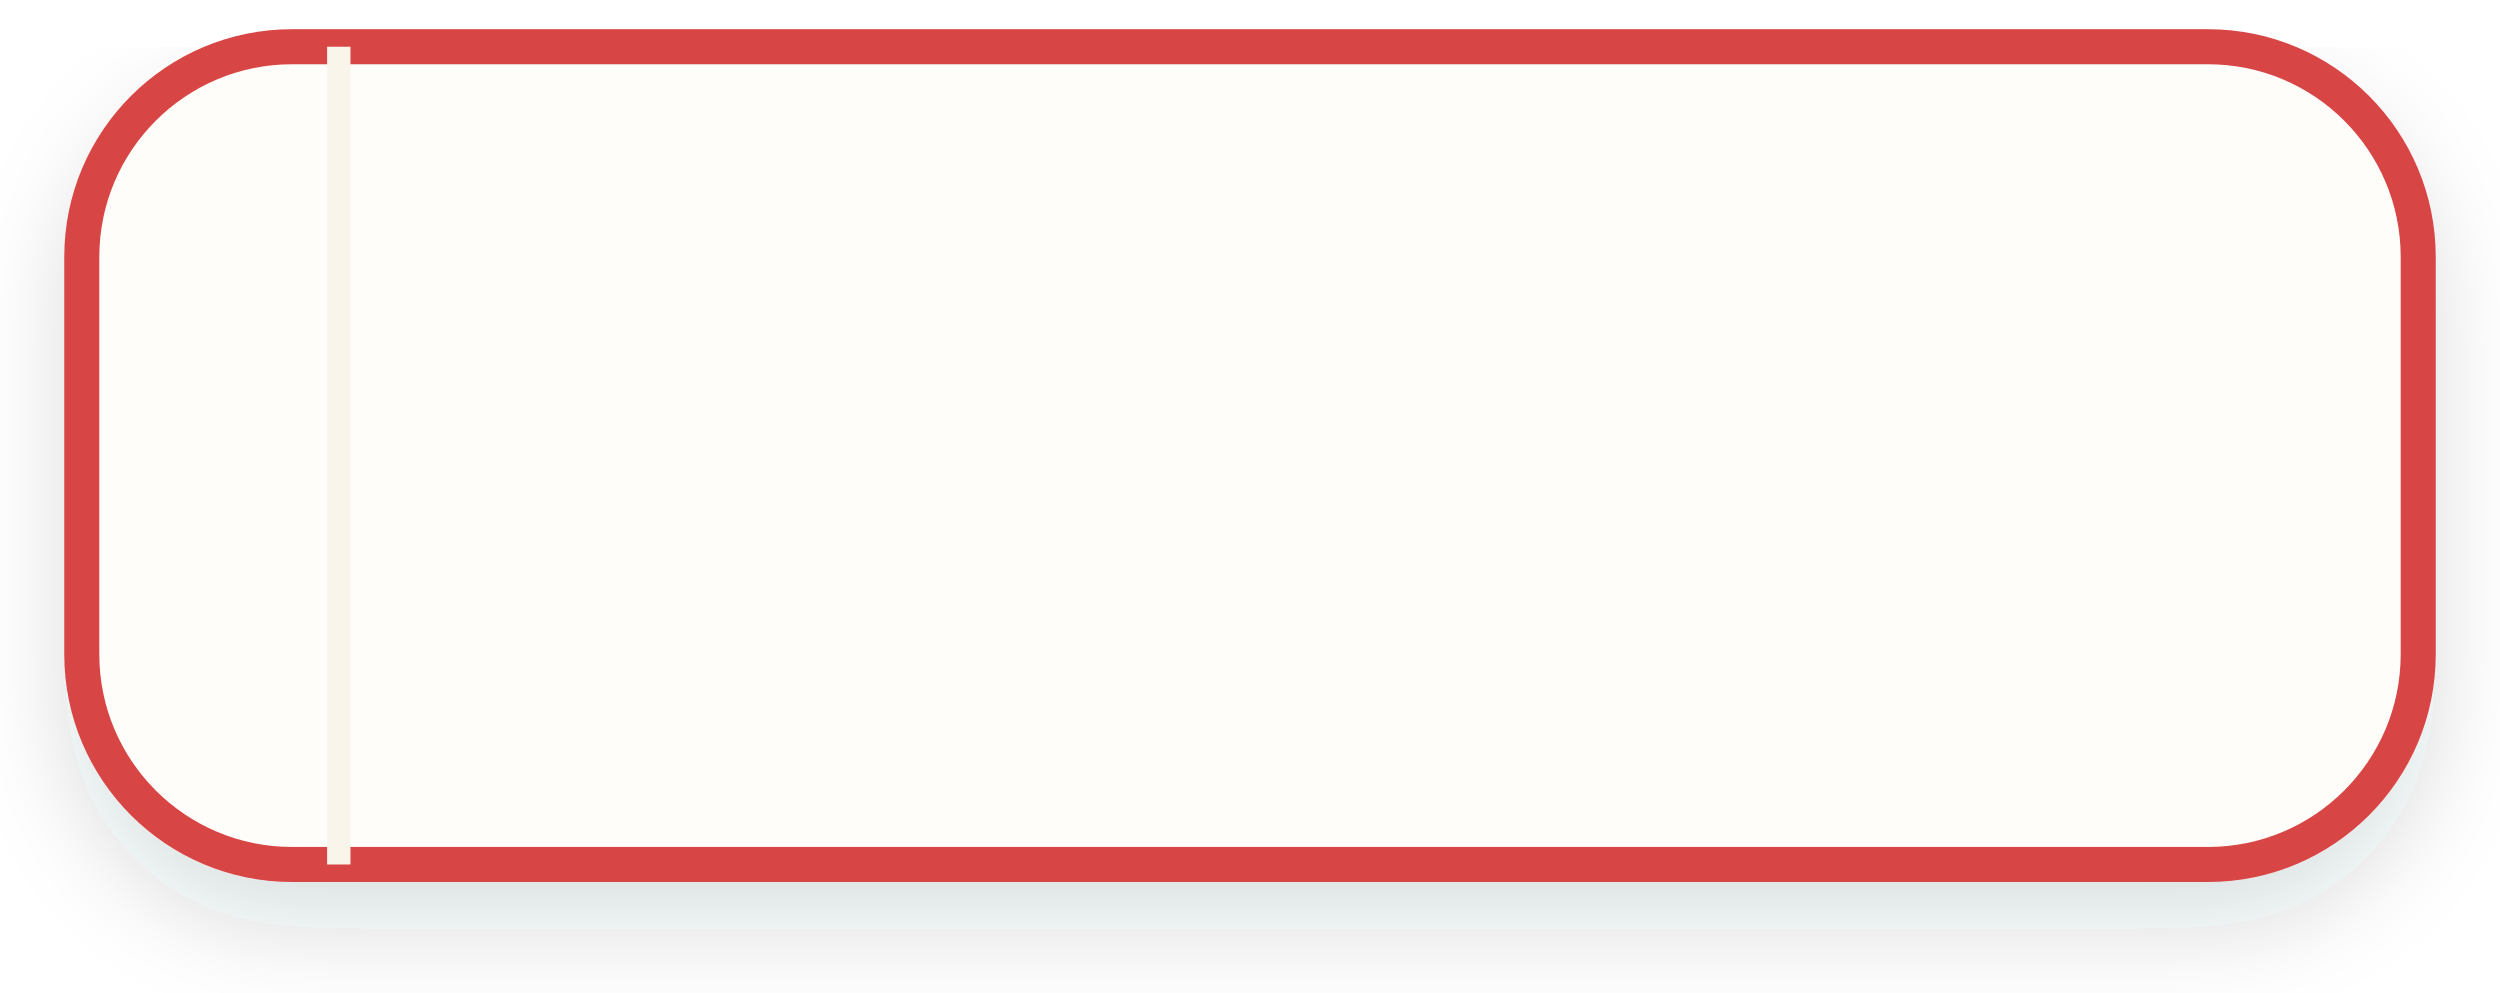
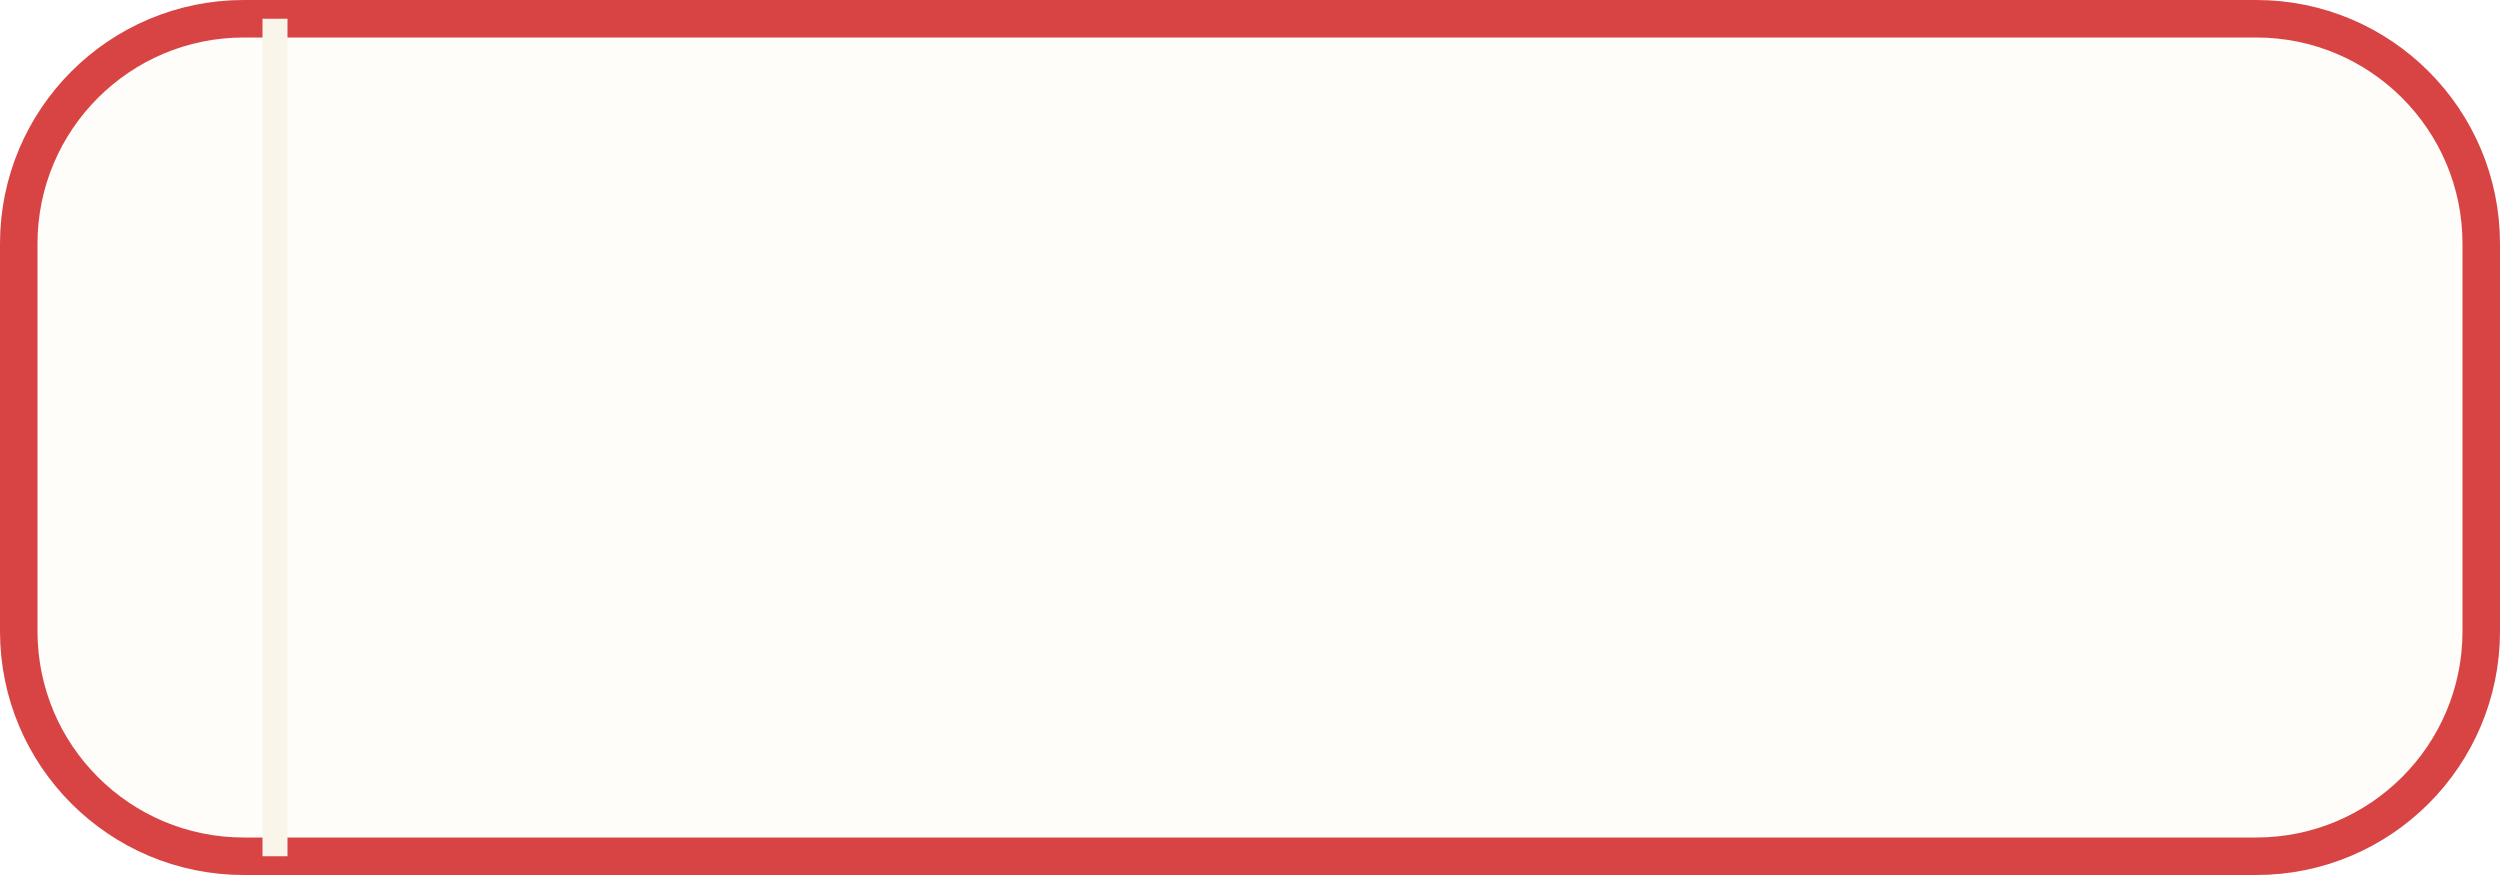
- <svg xmlns="http://www.w3.org/2000/svg" viewBox="-7 -4 214 85" width="214" height="85">
-   <defs>
-     <filter id="strkCleanShadow" x="-15%" y="-15%" width="130%" height="135%">
-       <feDropShadow dx="0" dy="4" stdDeviation="4" flood-color="#1E2830" flood-opacity="0.14" />
-     </filter>
-   </defs>
-   <g filter="url(#strkCleanShadow)">
-     <rect width="200" height="70" rx="18" fill="#FEFDFA" stroke="#D84444" stroke-width="3" />
-     <line x1="22" y1="0" x2="22" y2="70" stroke="#FAF5EB" stroke-width="2" />
-   </g>
+ <svg xmlns="http://www.w3.org/2000/svg" viewBox="0 0 200 70" width="200" height="70">
+   <rect x="1.5" y="1.5" width="197" height="67" rx="18" fill="#FEFDFA" stroke="#D84444" stroke-width="3" />
+   <line x1="22" y1="1.5" x2="22" y2="68.5" stroke="#FAF5EB" stroke-width="2" />
</svg>
